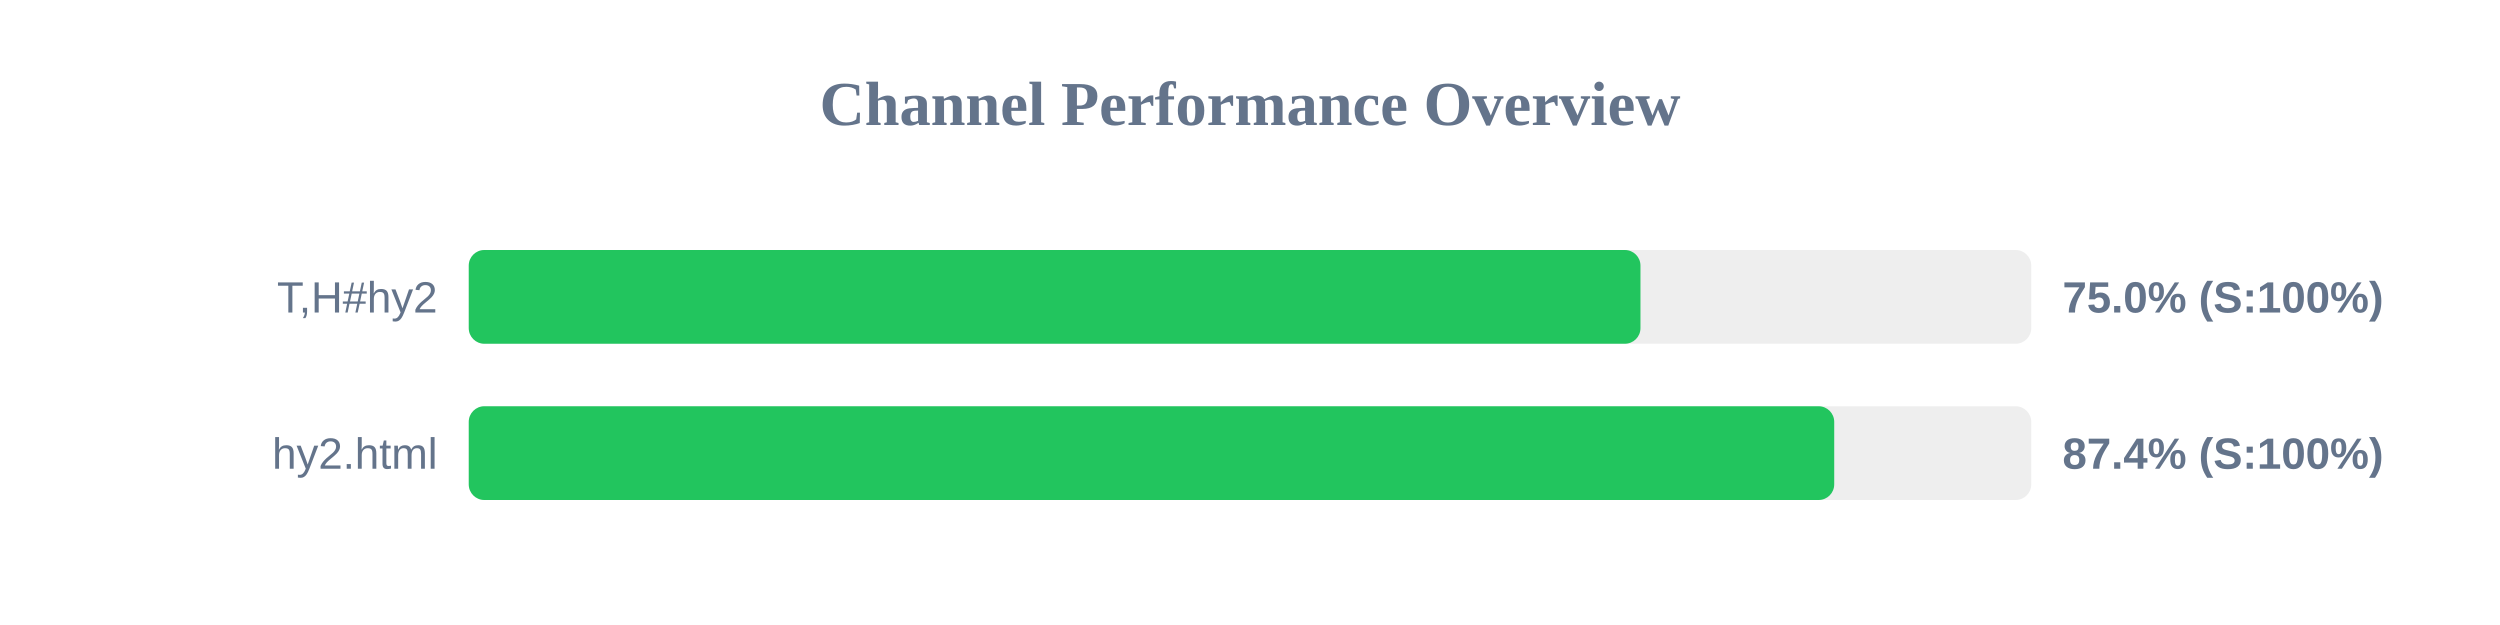
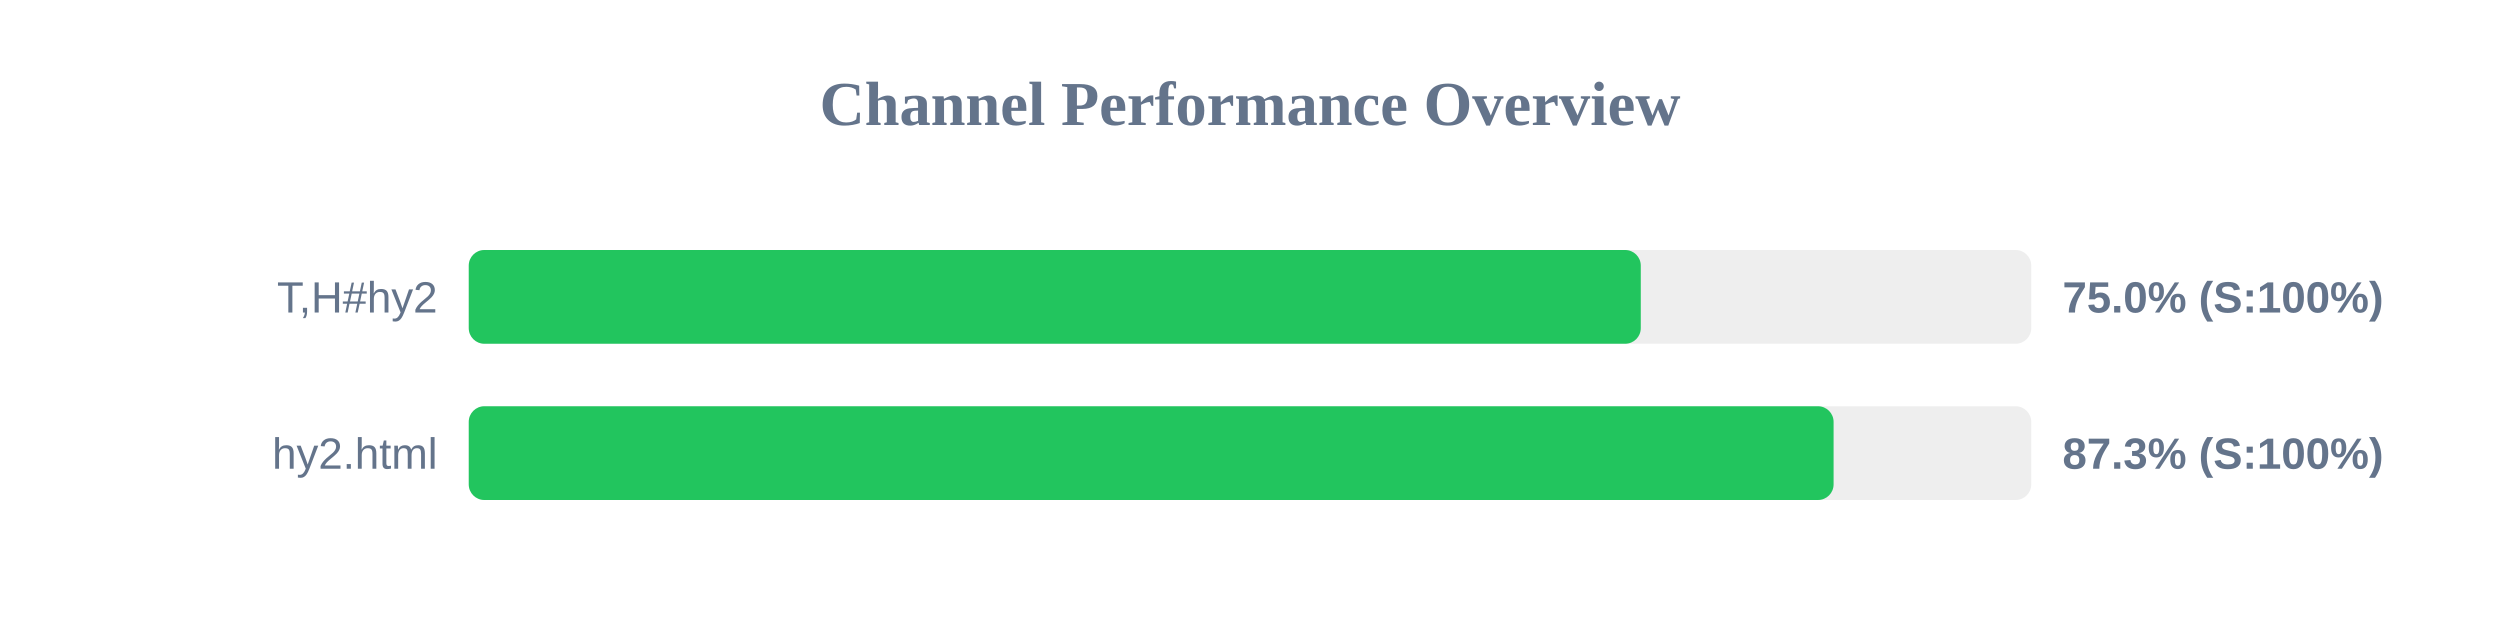
<svg xmlns="http://www.w3.org/2000/svg" width="800" height="200" version="1.1">
  <style>
        .row { font: 14px Arial; fill: #64748b; }
        .score { font: bold 14px Arial; fill: #64748b; }
    </style>
  <text x="400" y="40" text-anchor="middle" font-size="20px" font-weight="bold" fill="#64748b">Channel Performance Overview</text>
  <rect x="150" y="80" width="500" height="30" fill="#eee" rx="5" />
-   <rect x="150" y="80" width="374.95" height="30" fill="#22c55e" rx="5" />
+   <rect x="150" y="80" width="375.05" height="30" fill="#22c55e" rx="5" />
  <text x="140" y="100" text-anchor="end" class="row">T,H#hy2</text>
  <text x="660" y="100" text-anchor="start" class="score">75.0% (S:100%)</text>
  <rect x="150" y="130" width="500" height="30" fill="#eee" rx="5" />
-   <rect x="150" y="130" width="436.95" height="30" fill="#22c55e" rx="5" />
+   <rect x="150" y="130" width="436.75" height="30" fill="#22c55e" rx="5" />
  <text x="140" y="150" text-anchor="end" class="row">hy2.html</text>
-   <text x="660" y="150" text-anchor="start" class="score">87.4% (S:100%)</text>
+   <text x="660" y="150" text-anchor="start" class="score">87.3% (S:100%)</text>
</svg>
